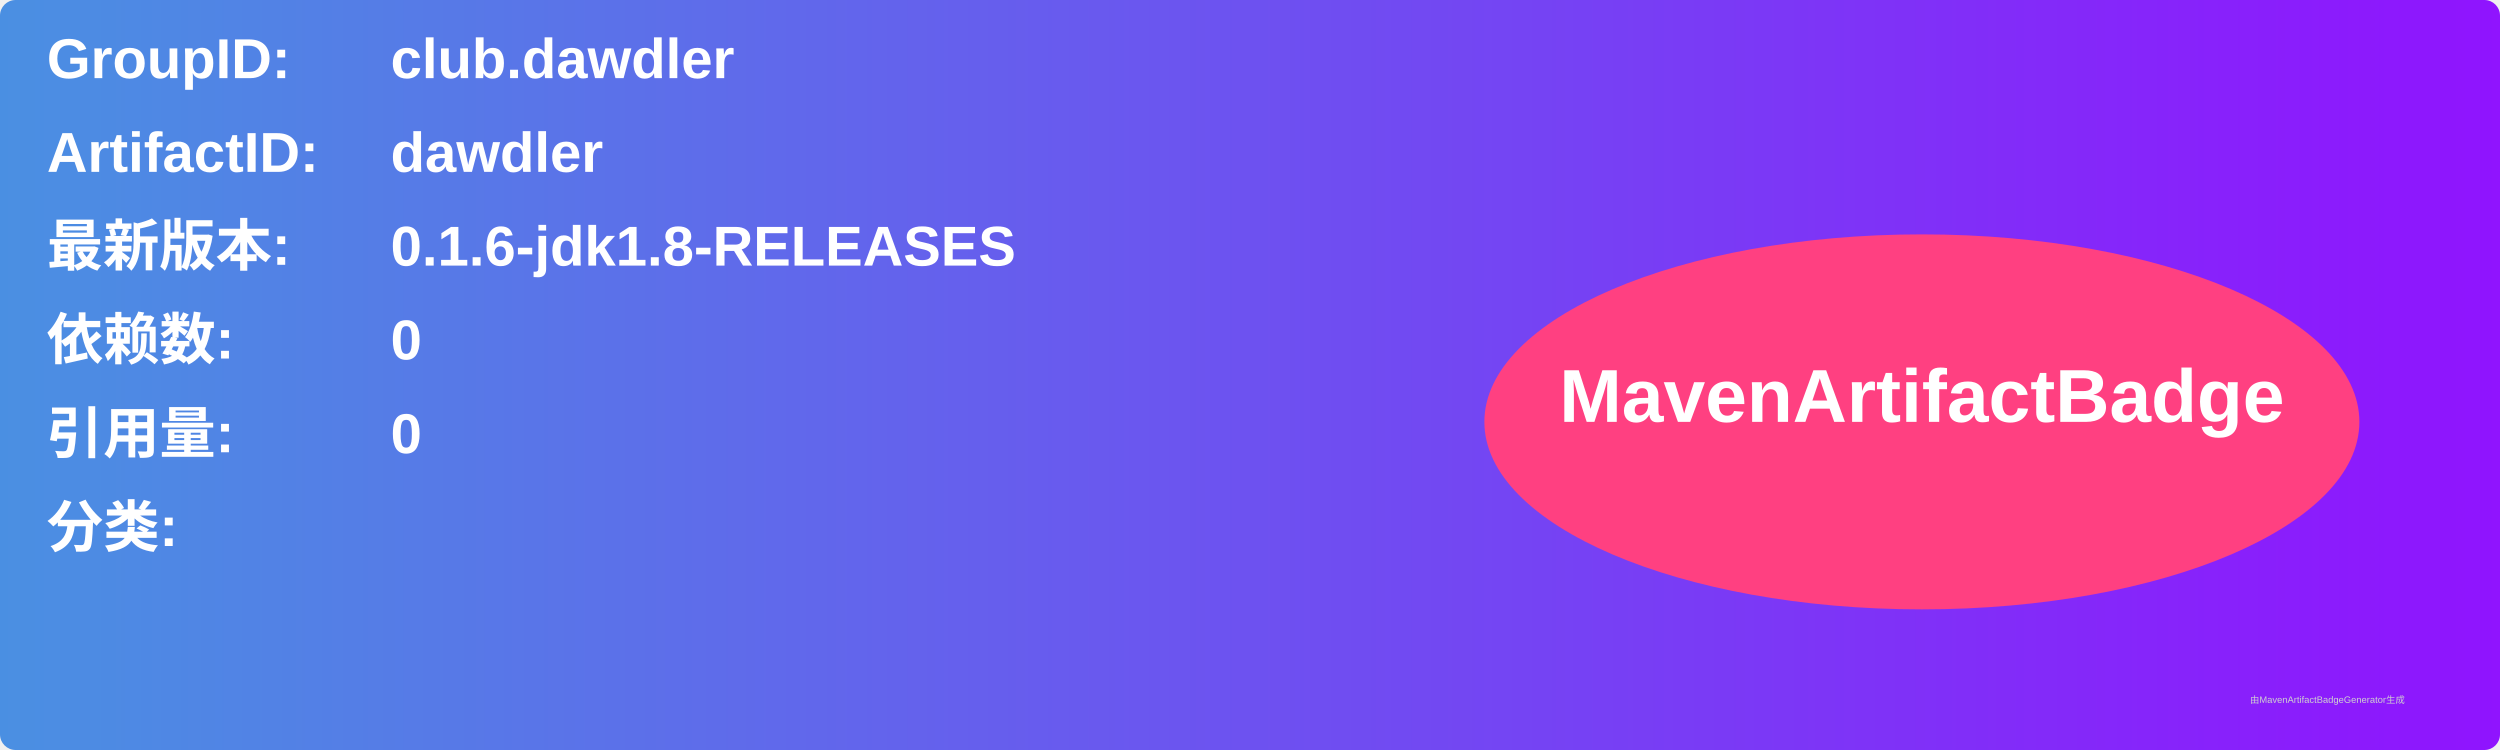
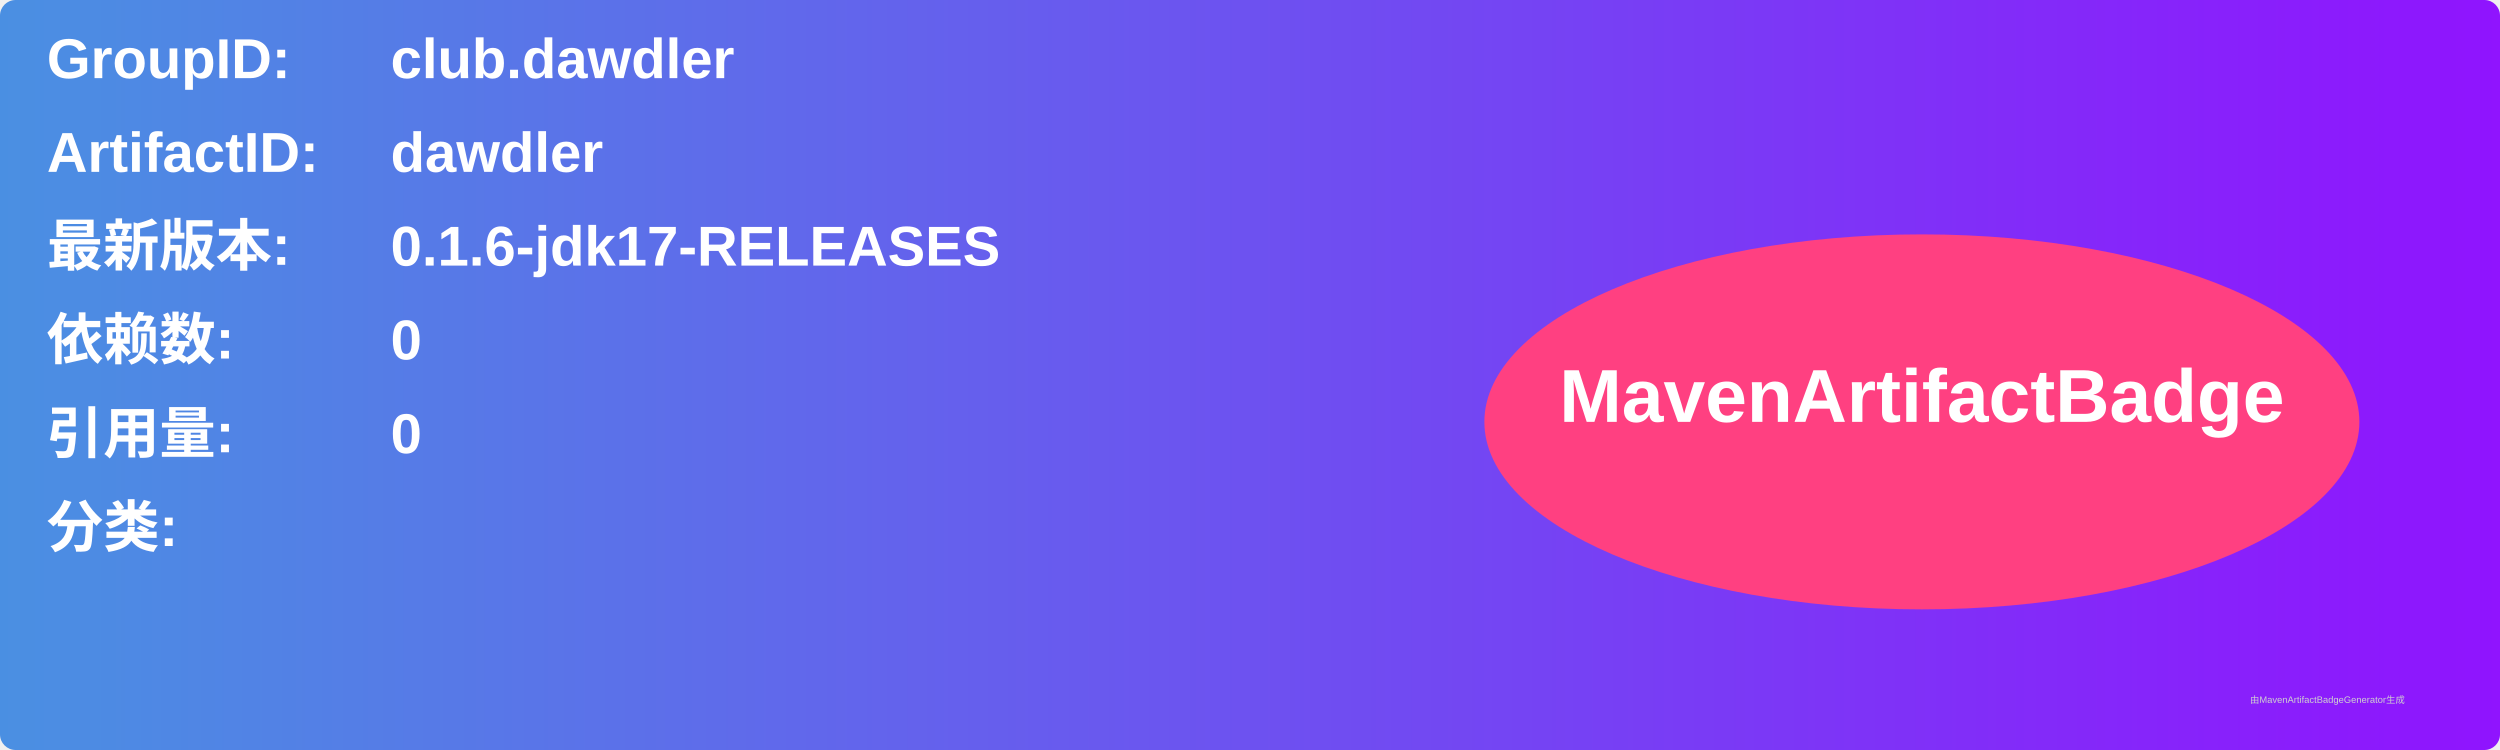
<svg xmlns="http://www.w3.org/2000/svg" width="800" height="240" viewBox="0 0 800 240">
  <linearGradient id="grad" x1="0%" y1="0%" x2="100%" y2="0%">
    <stop offset="0%" stop-color="#4a90e2" />
    <stop offset="100%" stop-color="#9013fe" />
  </linearGradient>
  <rect width="100%" height="100%" rx="5" ry="5" fill="url(#grad)" />
  <g transform="translate(15, 15)">
    <text x="0" y="10" font-family="Arial" font-size="18" fill="white" font-weight="bold" width="260">GroupID:</text>
    <text x="110" y="10" font-family="Arial" font-size="18" fill="white" font-weight="bold" width="460">club.dawdler</text>
    <text x="0" y="40" font-family="Arial" font-size="18" fill="white" font-weight="bold" width="260">ArtifactID:</text>
    <text x="110" y="40" font-family="Arial" font-size="18" fill="white" font-weight="bold" width="460">dawdler</text>
    <text x="0" y="70" font-family="Arial" font-size="18" fill="white" font-weight="bold">最新版本:</text>
    <text x="110" y="70" font-family="Arial" font-size="18" fill="white" font-weight="bold">
-       <tspan font-weight="bold">0.1.6-jdk1.8-RELEASES</tspan>
+       <tspan font-weight="bold">0.1.6-jdk17-RELEASES</tspan>
    </text>
    <text x="0" y="100" font-family="Arial" font-size="18" fill="white" font-weight="bold">依赖数: </text>
    <text x="110" y="100" font-family="Arial" font-size="18" fill="white">
      <tspan font-weight="bold">0</tspan>
    </text>
    <text x="0" y="130" font-family="Arial" font-size="18" fill="white" font-weight="bold">引用量: </text>
    <text x="110" y="130" font-family="Arial" font-size="18" fill="white">
      <tspan font-weight="bold">0</tspan>
    </text>
    <text x="0" y="160" font-family="Arial" font-size="18" fill="white" font-weight="bold">分类:</text>
    <text x="10" y="190" font-family="Arial" font-size="10" fill="white">
      <tspan font-weight="bold" />
    </text>
    <ellipse cx="600" cy="120" rx="140" ry="60" fill="#ff4081" />
    <text x="600" y="120" text-anchor="middle" font-family="Arial" font-size="24" fill="white" font-weight="bold">MavenArtifactBadge</text>
  </g>
  <text x="720" y="225" font-family="Arial" font-size="3" fill="#d0d0d0">由MavenArtifactBadgeGenerator生成</text>
</svg>
